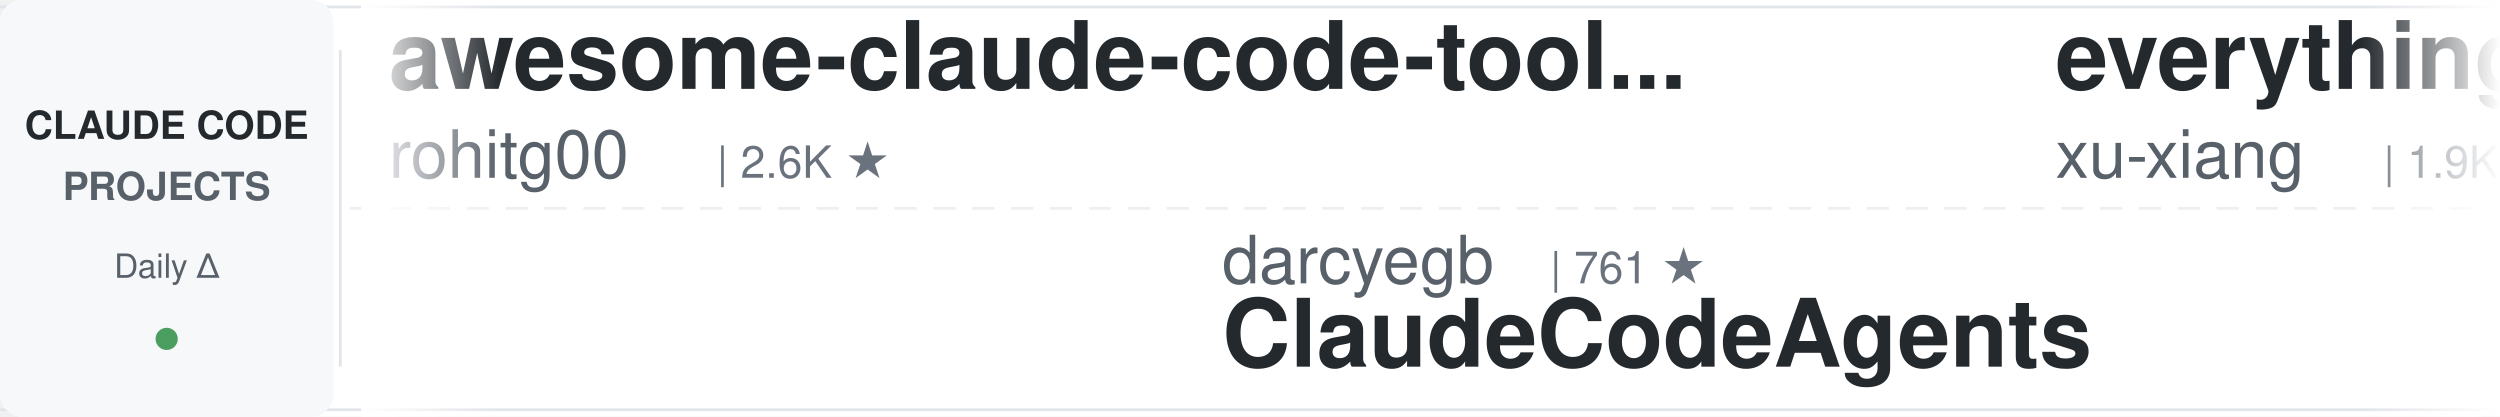
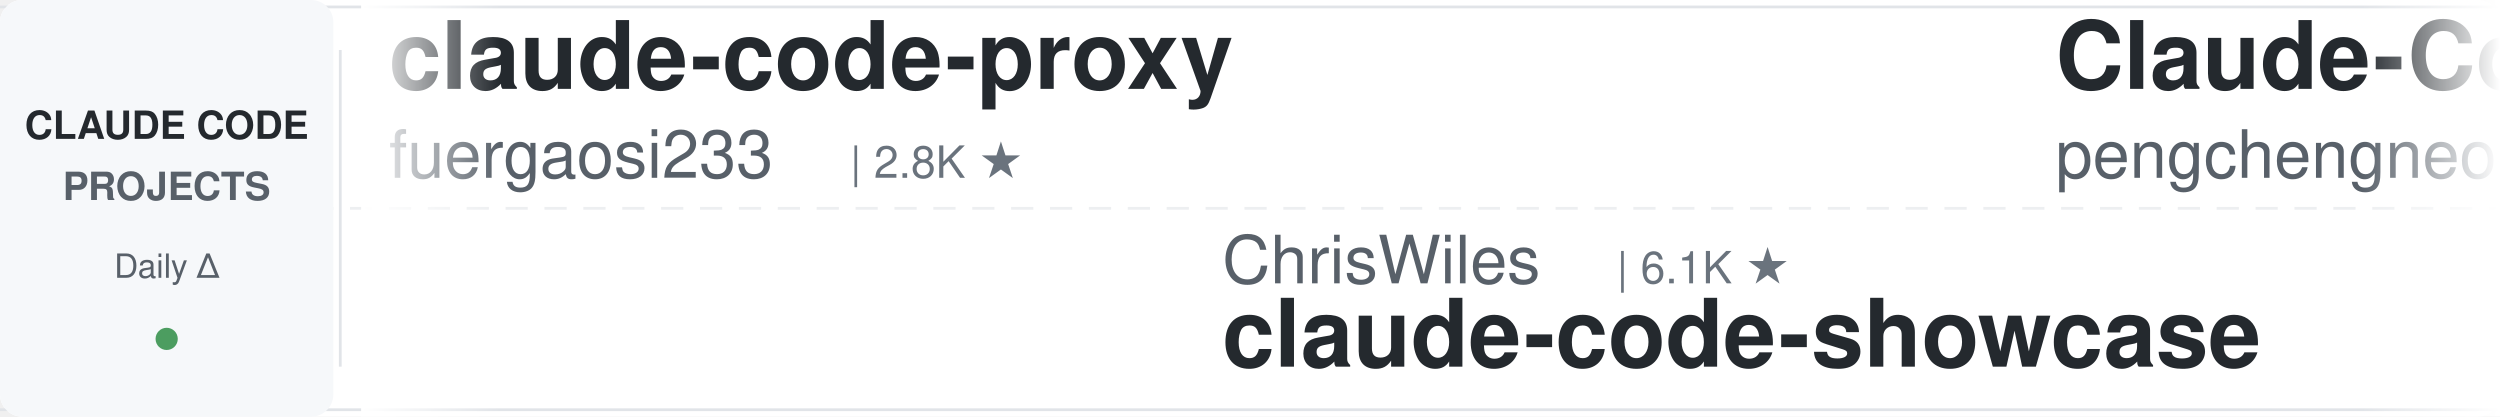
<svg xmlns="http://www.w3.org/2000/svg" width="900" height="150">
  <defs>
    <linearGradient id="awesomeLeftFade" x1="0%" y1="0%" x2="100%" y2="0%">
      <stop offset="0%" style="stop-color:#ffffff;stop-opacity:1" />
      <stop offset="100%" style="stop-color:#ffffff;stop-opacity:0" />
    </linearGradient>
    <linearGradient id="awesomeRightFade" x1="0%" y1="0%" x2="100%" y2="0%">
      <stop offset="0%" style="stop-color:#ffffff;stop-opacity:0" />
      <stop offset="100%" style="stop-color:#ffffff;stop-opacity:1" />
    </linearGradient>
  </defs>
  <rect width="900" height="150" fill="#ffffff" rx="8" />
  <rect x="0" y="2" width="900" height="1" fill="#e1e4e8" />
  <rect x="0" y="147" width="900" height="1" fill="#e1e4e8" />
  <line x1="0" y1="75" x2="900" y2="75" stroke="#e1e4e8" stroke-width="1" stroke-dasharray="8 6" opacity="0.6" />
  <rect x="0" y="0" width="120" height="150" fill="#f6f8fa" rx="8" />
  <text x="60" y="50" font-family="-apple-system, BlinkMacSystemFont, 'Segoe UI', Helvetica, Arial, sans-serif" font-size="14" font-weight="600" fill="#24292e" text-anchor="middle">CLAUDE CODE</text>
  <text x="60" y="72" font-family="-apple-system, BlinkMacSystemFont, 'Segoe UI', Helvetica, Arial, sans-serif" font-size="14" font-weight="600" fill="#586069" text-anchor="middle">PROJECTS</text>
  <text x="60" y="100" font-family="-apple-system, BlinkMacSystemFont, 'Segoe UI', Helvetica, Arial, sans-serif" font-size="12" font-weight="500" fill="#586069" text-anchor="middle">Daily Δ</text>
  <circle cx="60" cy="122" r="4" fill="#22863a" opacity="0.8" />
  <rect x="122" y="18" width="1" height="114" fill="#e1e4e8" />
  <clipPath id="awesomeTickerClip">
    <rect x="130" y="0" width="770" height="150" />
  </clipPath>
  <g clip-path="url(#awesomeTickerClip)">
    <g id="awesomeTickerItems">
      <animateTransform attributeName="transform" attributeType="XML" type="translate" from="0 0" to="-3000 0" dur="54s" repeatCount="indefinite" />
      <g transform="translate(0, 0)">
-         <text x="140" y="32" font-family="-apple-system, BlinkMacSystemFont, 'Segoe UI', Helvetica, Arial, sans-serif" font-size="34" font-weight="600" fill="#24292e">awesome-claude-code-tool...</text>
-         <text x="140" y="64" font-family="-apple-system, BlinkMacSystemFont, 'Segoe UI', Helvetica, Arial, sans-serif" font-size="24" font-weight="400" fill="#586069">rohitg00</text>
-         <text x="258" y="64" font-family="-apple-system, BlinkMacSystemFont, 'Segoe UI', Helvetica, Arial, sans-serif" font-size="16" font-weight="500" fill="#6a737d">| 2.6K ★</text>
+         <text x="140" y="32" font-family="-apple-system, BlinkMacSystemFont, 'Segoe UI', Helvetica, Arial, sans-serif" font-size="34" font-weight="600" fill="#24292e">claude-code-proxy</text>
+         <text x="140" y="64" font-family="-apple-system, BlinkMacSystemFont, 'Segoe UI', Helvetica, Arial, sans-serif" font-size="24" font-weight="400" fill="#586069">fuergaosi233</text>
+         <text x="306" y="64" font-family="-apple-system, BlinkMacSystemFont, 'Segoe UI', Helvetica, Arial, sans-serif" font-size="16" font-weight="500" fill="#6a737d">| 2.8K ★</text>
      </g>
      <g transform="translate(300, 0)">
-         <text x="140" y="102" font-family="-apple-system, BlinkMacSystemFont, 'Segoe UI', Helvetica, Arial, sans-serif" font-size="24" font-weight="400" fill="#586069">darcyegb</text>
-         <text x="258" y="102" font-family="-apple-system, BlinkMacSystemFont, 'Segoe UI', Helvetica, Arial, sans-serif" font-size="16" font-weight="500" fill="#6a737d">| 761 ★</text>
-         <text x="140" y="132" font-family="-apple-system, BlinkMacSystemFont, 'Segoe UI', Helvetica, Arial, sans-serif" font-size="34" font-weight="600" fill="#24292e">ClaudeCodeAgents</text>
+         <text x="140" y="102" font-family="-apple-system, BlinkMacSystemFont, 'Segoe UI', Helvetica, Arial, sans-serif" font-size="24" font-weight="400" fill="#586069">ChrisWiles</text>
+         <text x="282" y="102" font-family="-apple-system, BlinkMacSystemFont, 'Segoe UI', Helvetica, Arial, sans-serif" font-size="16" font-weight="500" fill="#6a737d">| 6.1K ★</text>
+         <text x="140" y="132" font-family="-apple-system, BlinkMacSystemFont, 'Segoe UI', Helvetica, Arial, sans-serif" font-size="34" font-weight="600" fill="#24292e">claude-code-showcase</text>
      </g>
      <g transform="translate(600, 0)">
-         <text x="140" y="32" font-family="-apple-system, BlinkMacSystemFont, 'Segoe UI', Helvetica, Arial, sans-serif" font-size="34" font-weight="600" fill="#24292e">everything-claude-code-z...</text>
-         <text x="140" y="64" font-family="-apple-system, BlinkMacSystemFont, 'Segoe UI', Helvetica, Arial, sans-serif" font-size="24" font-weight="400" fill="#586069">xu-xiang</text>
-         <text x="258" y="64" font-family="-apple-system, BlinkMacSystemFont, 'Segoe UI', Helvetica, Arial, sans-serif" font-size="16" font-weight="500" fill="#6a737d">| 1.9K ★</text>
+         <text x="140" y="32" font-family="-apple-system, BlinkMacSystemFont, 'Segoe UI', Helvetica, Arial, sans-serif" font-size="34" font-weight="600" fill="#24292e">Claude-Code</text>
+         <text x="140" y="64" font-family="-apple-system, BlinkMacSystemFont, 'Segoe UI', Helvetica, Arial, sans-serif" font-size="24" font-weight="400" fill="#586069">pengchengneo</text>
+         <text x="306" y="64" font-family="-apple-system, BlinkMacSystemFont, 'Segoe UI', Helvetica, Arial, sans-serif" font-size="16" font-weight="500" fill="#6a737d">| 1.8K ★</text>
      </g>
      <g transform="translate(900, 0)">
-         <text x="140" y="102" font-family="-apple-system, BlinkMacSystemFont, 'Segoe UI', Helvetica, Arial, sans-serif" font-size="24" font-weight="400" fill="#586069">affaan-m</text>
-         <text x="258" y="102" font-family="-apple-system, BlinkMacSystemFont, 'Segoe UI', Helvetica, Arial, sans-serif" font-size="16" font-weight="500" fill="#6a737d">| 254.3K ★</text>
-         <text x="353" y="102" font-family="-apple-system, BlinkMacSystemFont, 'Segoe UI', Helvetica, Arial, sans-serif" font-size="16" font-weight="500" fill="#22863a"> +95</text>
-         <text x="140" y="132" font-family="-apple-system, BlinkMacSystemFont, 'Segoe UI', Helvetica, Arial, sans-serif" font-size="34" font-weight="600" fill="#24292e">ECC</text>
+         <text x="140" y="102" font-family="-apple-system, BlinkMacSystemFont, 'Segoe UI', Helvetica, Arial, sans-serif" font-size="24" font-weight="400" fill="#586069">ponponon</text>
+         <text x="258" y="102" font-family="-apple-system, BlinkMacSystemFont, 'Segoe UI', Helvetica, Arial, sans-serif" font-size="16" font-weight="500" fill="#6a737d">| 2.3K ★</text>
+         <text x="140" y="132" font-family="-apple-system, BlinkMacSystemFont, 'Segoe UI', Helvetica, Arial, sans-serif" font-size="34" font-weight="600" fill="#24292e">claude_code_src</text>
      </g>
      <g transform="translate(1200, 0)">
-         <text x="140" y="32" font-family="-apple-system, BlinkMacSystemFont, 'Segoe UI', Helvetica, Arial, sans-serif" font-size="34" font-weight="600" fill="#24292e">awesome-claude-code-suba...</text>
-         <text x="140" y="64" font-family="-apple-system, BlinkMacSystemFont, 'Segoe UI', Helvetica, Arial, sans-serif" font-size="24" font-weight="400" fill="#586069">VoltAgent</text>
-         <text x="270" y="64" font-family="-apple-system, BlinkMacSystemFont, 'Segoe UI', Helvetica, Arial, sans-serif" font-size="16" font-weight="500" fill="#6a737d">| 24.9K ★</text>
-         <text x="356" y="64" font-family="-apple-system, BlinkMacSystemFont, 'Segoe UI', Helvetica, Arial, sans-serif" font-size="16" font-weight="500" fill="#22863a"> +3</text>
+         <text x="140" y="32" font-family="-apple-system, BlinkMacSystemFont, 'Segoe UI', Helvetica, Arial, sans-serif" font-size="34" font-weight="600" fill="#24292e">claude-code-security-rev...</text>
+         <text x="140" y="64" font-family="-apple-system, BlinkMacSystemFont, 'Segoe UI', Helvetica, Arial, sans-serif" font-size="24" font-weight="400" fill="#586069">anthropics</text>
+         <text x="282" y="64" font-family="-apple-system, BlinkMacSystemFont, 'Segoe UI', Helvetica, Arial, sans-serif" font-size="16" font-weight="500" fill="#6a737d">| 6.2K ★</text>
+         <text x="359" y="64" font-family="-apple-system, BlinkMacSystemFont, 'Segoe UI', Helvetica, Arial, sans-serif" font-size="16" font-weight="500" fill="#22863a"> +2</text>
      </g>
      <g transform="translate(1500, 0)">
-         <text x="140" y="102" font-family="-apple-system, BlinkMacSystemFont, 'Segoe UI', Helvetica, Arial, sans-serif" font-size="24" font-weight="400" fill="#586069">lorryjovens-hub</text>
-         <text x="342" y="102" font-family="-apple-system, BlinkMacSystemFont, 'Segoe UI', Helvetica, Arial, sans-serif" font-size="16" font-weight="500" fill="#6a737d">| 1.7K ★</text>
-         <text x="140" y="132" font-family="-apple-system, BlinkMacSystemFont, 'Segoe UI', Helvetica, Arial, sans-serif" font-size="34" font-weight="600" fill="#24292e">claude-code-rust</text>
+         <text x="140" y="102" font-family="-apple-system, BlinkMacSystemFont, 'Segoe UI', Helvetica, Arial, sans-serif" font-size="24" font-weight="400" fill="#586069">andrew-kramer-inno</text>
+         <text x="378" y="102" font-family="-apple-system, BlinkMacSystemFont, 'Segoe UI', Helvetica, Arial, sans-serif" font-size="16" font-weight="500" fill="#6a737d">| 596 ★</text>
+         <text x="140" y="132" font-family="-apple-system, BlinkMacSystemFont, 'Segoe UI', Helvetica, Arial, sans-serif" font-size="34" font-weight="600" fill="#24292e">claude-code-source-build</text>
      </g>
      <g transform="translate(1800, 0)">
-         <text x="140" y="32" font-family="-apple-system, BlinkMacSystemFont, 'Segoe UI', Helvetica, Arial, sans-serif" font-size="34" font-weight="600" fill="#24292e">Open-ClaudeCode</text>
-         <text x="140" y="64" font-family="-apple-system, BlinkMacSystemFont, 'Segoe UI', Helvetica, Arial, sans-serif" font-size="24" font-weight="400" fill="#586069">LING71671</text>
-         <text x="270" y="64" font-family="-apple-system, BlinkMacSystemFont, 'Segoe UI', Helvetica, Arial, sans-serif" font-size="16" font-weight="500" fill="#6a737d">| 948 ★</text>
+         <text x="140" y="32" font-family="-apple-system, BlinkMacSystemFont, 'Segoe UI', Helvetica, Arial, sans-serif" font-size="34" font-weight="600" fill="#24292e">claude-code-video-toolki...</text>
+         <text x="140" y="64" font-family="-apple-system, BlinkMacSystemFont, 'Segoe UI', Helvetica, Arial, sans-serif" font-size="24" font-weight="400" fill="#586069">digitalsamba</text>
+         <text x="306" y="64" font-family="-apple-system, BlinkMacSystemFont, 'Segoe UI', Helvetica, Arial, sans-serif" font-size="16" font-weight="500" fill="#6a737d">| 2.1K ★</text>
+         <text x="383" y="64" font-family="-apple-system, BlinkMacSystemFont, 'Segoe UI', Helvetica, Arial, sans-serif" font-size="16" font-weight="500" fill="#22863a"> +2</text>
      </g>
      <g transform="translate(2100, 0)">
-         <text x="140" y="102" font-family="-apple-system, BlinkMacSystemFont, 'Segoe UI', Helvetica, Arial, sans-serif" font-size="24" font-weight="400" fill="#586069">Alishahryar1</text>
-         <text x="306" y="102" font-family="-apple-system, BlinkMacSystemFont, 'Segoe UI', Helvetica, Arial, sans-serif" font-size="16" font-weight="500" fill="#6a737d">| 54.0K ★</text>
-         <text x="392" y="102" font-family="-apple-system, BlinkMacSystemFont, 'Segoe UI', Helvetica, Arial, sans-serif" font-size="16" font-weight="500" fill="#22863a"> +22</text>
-         <text x="140" y="132" font-family="-apple-system, BlinkMacSystemFont, 'Segoe UI', Helvetica, Arial, sans-serif" font-size="34" font-weight="600" fill="#24292e">free-claude-code</text>
+         <text x="140" y="102" font-family="-apple-system, BlinkMacSystemFont, 'Segoe UI', Helvetica, Arial, sans-serif" font-size="24" font-weight="400" fill="#586069">xu-xiang</text>
+         <text x="258" y="102" font-family="-apple-system, BlinkMacSystemFont, 'Segoe UI', Helvetica, Arial, sans-serif" font-size="16" font-weight="500" fill="#6a737d">| 1.9K ★</text>
+         <text x="335" y="102" font-family="-apple-system, BlinkMacSystemFont, 'Segoe UI', Helvetica, Arial, sans-serif" font-size="16" font-weight="500" fill="#22863a"> +1</text>
+         <text x="140" y="132" font-family="-apple-system, BlinkMacSystemFont, 'Segoe UI', Helvetica, Arial, sans-serif" font-size="34" font-weight="600" fill="#24292e">everything-claude-code-z...</text>
      </g>
      <g transform="translate(2400, 0)">
-         <text x="140" y="32" font-family="-apple-system, BlinkMacSystemFont, 'Segoe UI', Helvetica, Arial, sans-serif" font-size="34" font-weight="600" fill="#24292e">Claude-code</text>
-         <text x="140" y="64" font-family="-apple-system, BlinkMacSystemFont, 'Segoe UI', Helvetica, Arial, sans-serif" font-size="24" font-weight="400" fill="#586069">zstmfhy</text>
-         <text x="246" y="64" font-family="-apple-system, BlinkMacSystemFont, 'Segoe UI', Helvetica, Arial, sans-serif" font-size="16" font-weight="500" fill="#6a737d">| 189 ★</text>
+         <text x="140" y="32" font-family="-apple-system, BlinkMacSystemFont, 'Segoe UI', Helvetica, Arial, sans-serif" font-size="34" font-weight="600" fill="#24292e">claude-code-proxy</text>
+         <text x="140" y="64" font-family="-apple-system, BlinkMacSystemFont, 'Segoe UI', Helvetica, Arial, sans-serif" font-size="24" font-weight="400" fill="#586069">1rgs</text>
+         <text x="210" y="64" font-family="-apple-system, BlinkMacSystemFont, 'Segoe UI', Helvetica, Arial, sans-serif" font-size="16" font-weight="500" fill="#6a737d">| 3.7K ★</text>
      </g>
      <g transform="translate(2700, 0)">
-         <text x="140" y="102" font-family="-apple-system, BlinkMacSystemFont, 'Segoe UI', Helvetica, Arial, sans-serif" font-size="24" font-weight="400" fill="#586069">anthropics</text>
-         <text x="282" y="102" font-family="-apple-system, BlinkMacSystemFont, 'Segoe UI', Helvetica, Arial, sans-serif" font-size="16" font-weight="500" fill="#6a737d">| 6.2K ★</text>
-         <text x="140" y="132" font-family="-apple-system, BlinkMacSystemFont, 'Segoe UI', Helvetica, Arial, sans-serif" font-size="34" font-weight="600" fill="#24292e">claude-code-security-rev...</text>
+         <text x="140" y="102" font-family="-apple-system, BlinkMacSystemFont, 'Segoe UI', Helvetica, Arial, sans-serif" font-size="24" font-weight="400" fill="#586069">hangsman</text>
+         <text x="258" y="102" font-family="-apple-system, BlinkMacSystemFont, 'Segoe UI', Helvetica, Arial, sans-serif" font-size="16" font-weight="500" fill="#6a737d">| 794 ★</text>
+         <text x="140" y="132" font-family="-apple-system, BlinkMacSystemFont, 'Segoe UI', Helvetica, Arial, sans-serif" font-size="34" font-weight="600" fill="#24292e">claude-code-source</text>
      </g>
      <g transform="translate(3000, 0)">
-         <text x="140" y="32" font-family="-apple-system, BlinkMacSystemFont, 'Segoe UI', Helvetica, Arial, sans-serif" font-size="34" font-weight="600" fill="#24292e">awesome-claude-code-tool...</text>
-         <text x="140" y="64" font-family="-apple-system, BlinkMacSystemFont, 'Segoe UI', Helvetica, Arial, sans-serif" font-size="24" font-weight="400" fill="#586069">rohitg00</text>
-         <text x="258" y="64" font-family="-apple-system, BlinkMacSystemFont, 'Segoe UI', Helvetica, Arial, sans-serif" font-size="16" font-weight="500" fill="#6a737d">| 2.6K ★</text>
+         <text x="140" y="32" font-family="-apple-system, BlinkMacSystemFont, 'Segoe UI', Helvetica, Arial, sans-serif" font-size="34" font-weight="600" fill="#24292e">claude-code-proxy</text>
+         <text x="140" y="64" font-family="-apple-system, BlinkMacSystemFont, 'Segoe UI', Helvetica, Arial, sans-serif" font-size="24" font-weight="400" fill="#586069">fuergaosi233</text>
+         <text x="306" y="64" font-family="-apple-system, BlinkMacSystemFont, 'Segoe UI', Helvetica, Arial, sans-serif" font-size="16" font-weight="500" fill="#6a737d">| 2.8K ★</text>
      </g>
      <g transform="translate(3300, 0)">
-         <text x="140" y="102" font-family="-apple-system, BlinkMacSystemFont, 'Segoe UI', Helvetica, Arial, sans-serif" font-size="24" font-weight="400" fill="#586069">darcyegb</text>
-         <text x="258" y="102" font-family="-apple-system, BlinkMacSystemFont, 'Segoe UI', Helvetica, Arial, sans-serif" font-size="16" font-weight="500" fill="#6a737d">| 761 ★</text>
-         <text x="140" y="132" font-family="-apple-system, BlinkMacSystemFont, 'Segoe UI', Helvetica, Arial, sans-serif" font-size="34" font-weight="600" fill="#24292e">ClaudeCodeAgents</text>
+         <text x="140" y="102" font-family="-apple-system, BlinkMacSystemFont, 'Segoe UI', Helvetica, Arial, sans-serif" font-size="24" font-weight="400" fill="#586069">ChrisWiles</text>
+         <text x="282" y="102" font-family="-apple-system, BlinkMacSystemFont, 'Segoe UI', Helvetica, Arial, sans-serif" font-size="16" font-weight="500" fill="#6a737d">| 6.1K ★</text>
+         <text x="140" y="132" font-family="-apple-system, BlinkMacSystemFont, 'Segoe UI', Helvetica, Arial, sans-serif" font-size="34" font-weight="600" fill="#24292e">claude-code-showcase</text>
      </g>
      <g transform="translate(3600, 0)">
-         <text x="140" y="32" font-family="-apple-system, BlinkMacSystemFont, 'Segoe UI', Helvetica, Arial, sans-serif" font-size="34" font-weight="600" fill="#24292e">everything-claude-code-z...</text>
-         <text x="140" y="64" font-family="-apple-system, BlinkMacSystemFont, 'Segoe UI', Helvetica, Arial, sans-serif" font-size="24" font-weight="400" fill="#586069">xu-xiang</text>
-         <text x="258" y="64" font-family="-apple-system, BlinkMacSystemFont, 'Segoe UI', Helvetica, Arial, sans-serif" font-size="16" font-weight="500" fill="#6a737d">| 1.9K ★</text>
+         <text x="140" y="32" font-family="-apple-system, BlinkMacSystemFont, 'Segoe UI', Helvetica, Arial, sans-serif" font-size="34" font-weight="600" fill="#24292e">Claude-Code</text>
+         <text x="140" y="64" font-family="-apple-system, BlinkMacSystemFont, 'Segoe UI', Helvetica, Arial, sans-serif" font-size="24" font-weight="400" fill="#586069">pengchengneo</text>
+         <text x="306" y="64" font-family="-apple-system, BlinkMacSystemFont, 'Segoe UI', Helvetica, Arial, sans-serif" font-size="16" font-weight="500" fill="#6a737d">| 1.8K ★</text>
      </g>
      <g transform="translate(3900, 0)">
-         <text x="140" y="102" font-family="-apple-system, BlinkMacSystemFont, 'Segoe UI', Helvetica, Arial, sans-serif" font-size="24" font-weight="400" fill="#586069">affaan-m</text>
-         <text x="258" y="102" font-family="-apple-system, BlinkMacSystemFont, 'Segoe UI', Helvetica, Arial, sans-serif" font-size="16" font-weight="500" fill="#6a737d">| 254.3K ★</text>
-         <text x="353" y="102" font-family="-apple-system, BlinkMacSystemFont, 'Segoe UI', Helvetica, Arial, sans-serif" font-size="16" font-weight="500" fill="#22863a"> +95</text>
-         <text x="140" y="132" font-family="-apple-system, BlinkMacSystemFont, 'Segoe UI', Helvetica, Arial, sans-serif" font-size="34" font-weight="600" fill="#24292e">ECC</text>
+         <text x="140" y="102" font-family="-apple-system, BlinkMacSystemFont, 'Segoe UI', Helvetica, Arial, sans-serif" font-size="24" font-weight="400" fill="#586069">ponponon</text>
+         <text x="258" y="102" font-family="-apple-system, BlinkMacSystemFont, 'Segoe UI', Helvetica, Arial, sans-serif" font-size="16" font-weight="500" fill="#6a737d">| 2.3K ★</text>
+         <text x="140" y="132" font-family="-apple-system, BlinkMacSystemFont, 'Segoe UI', Helvetica, Arial, sans-serif" font-size="34" font-weight="600" fill="#24292e">claude_code_src</text>
      </g>
    </g>
  </g>
  <rect x="130" y="0" width="50" height="150" fill="url(#awesomeLeftFade)" />
  <rect x="850" y="0" width="50" height="150" fill="url(#awesomeRightFade)" />
</svg>
